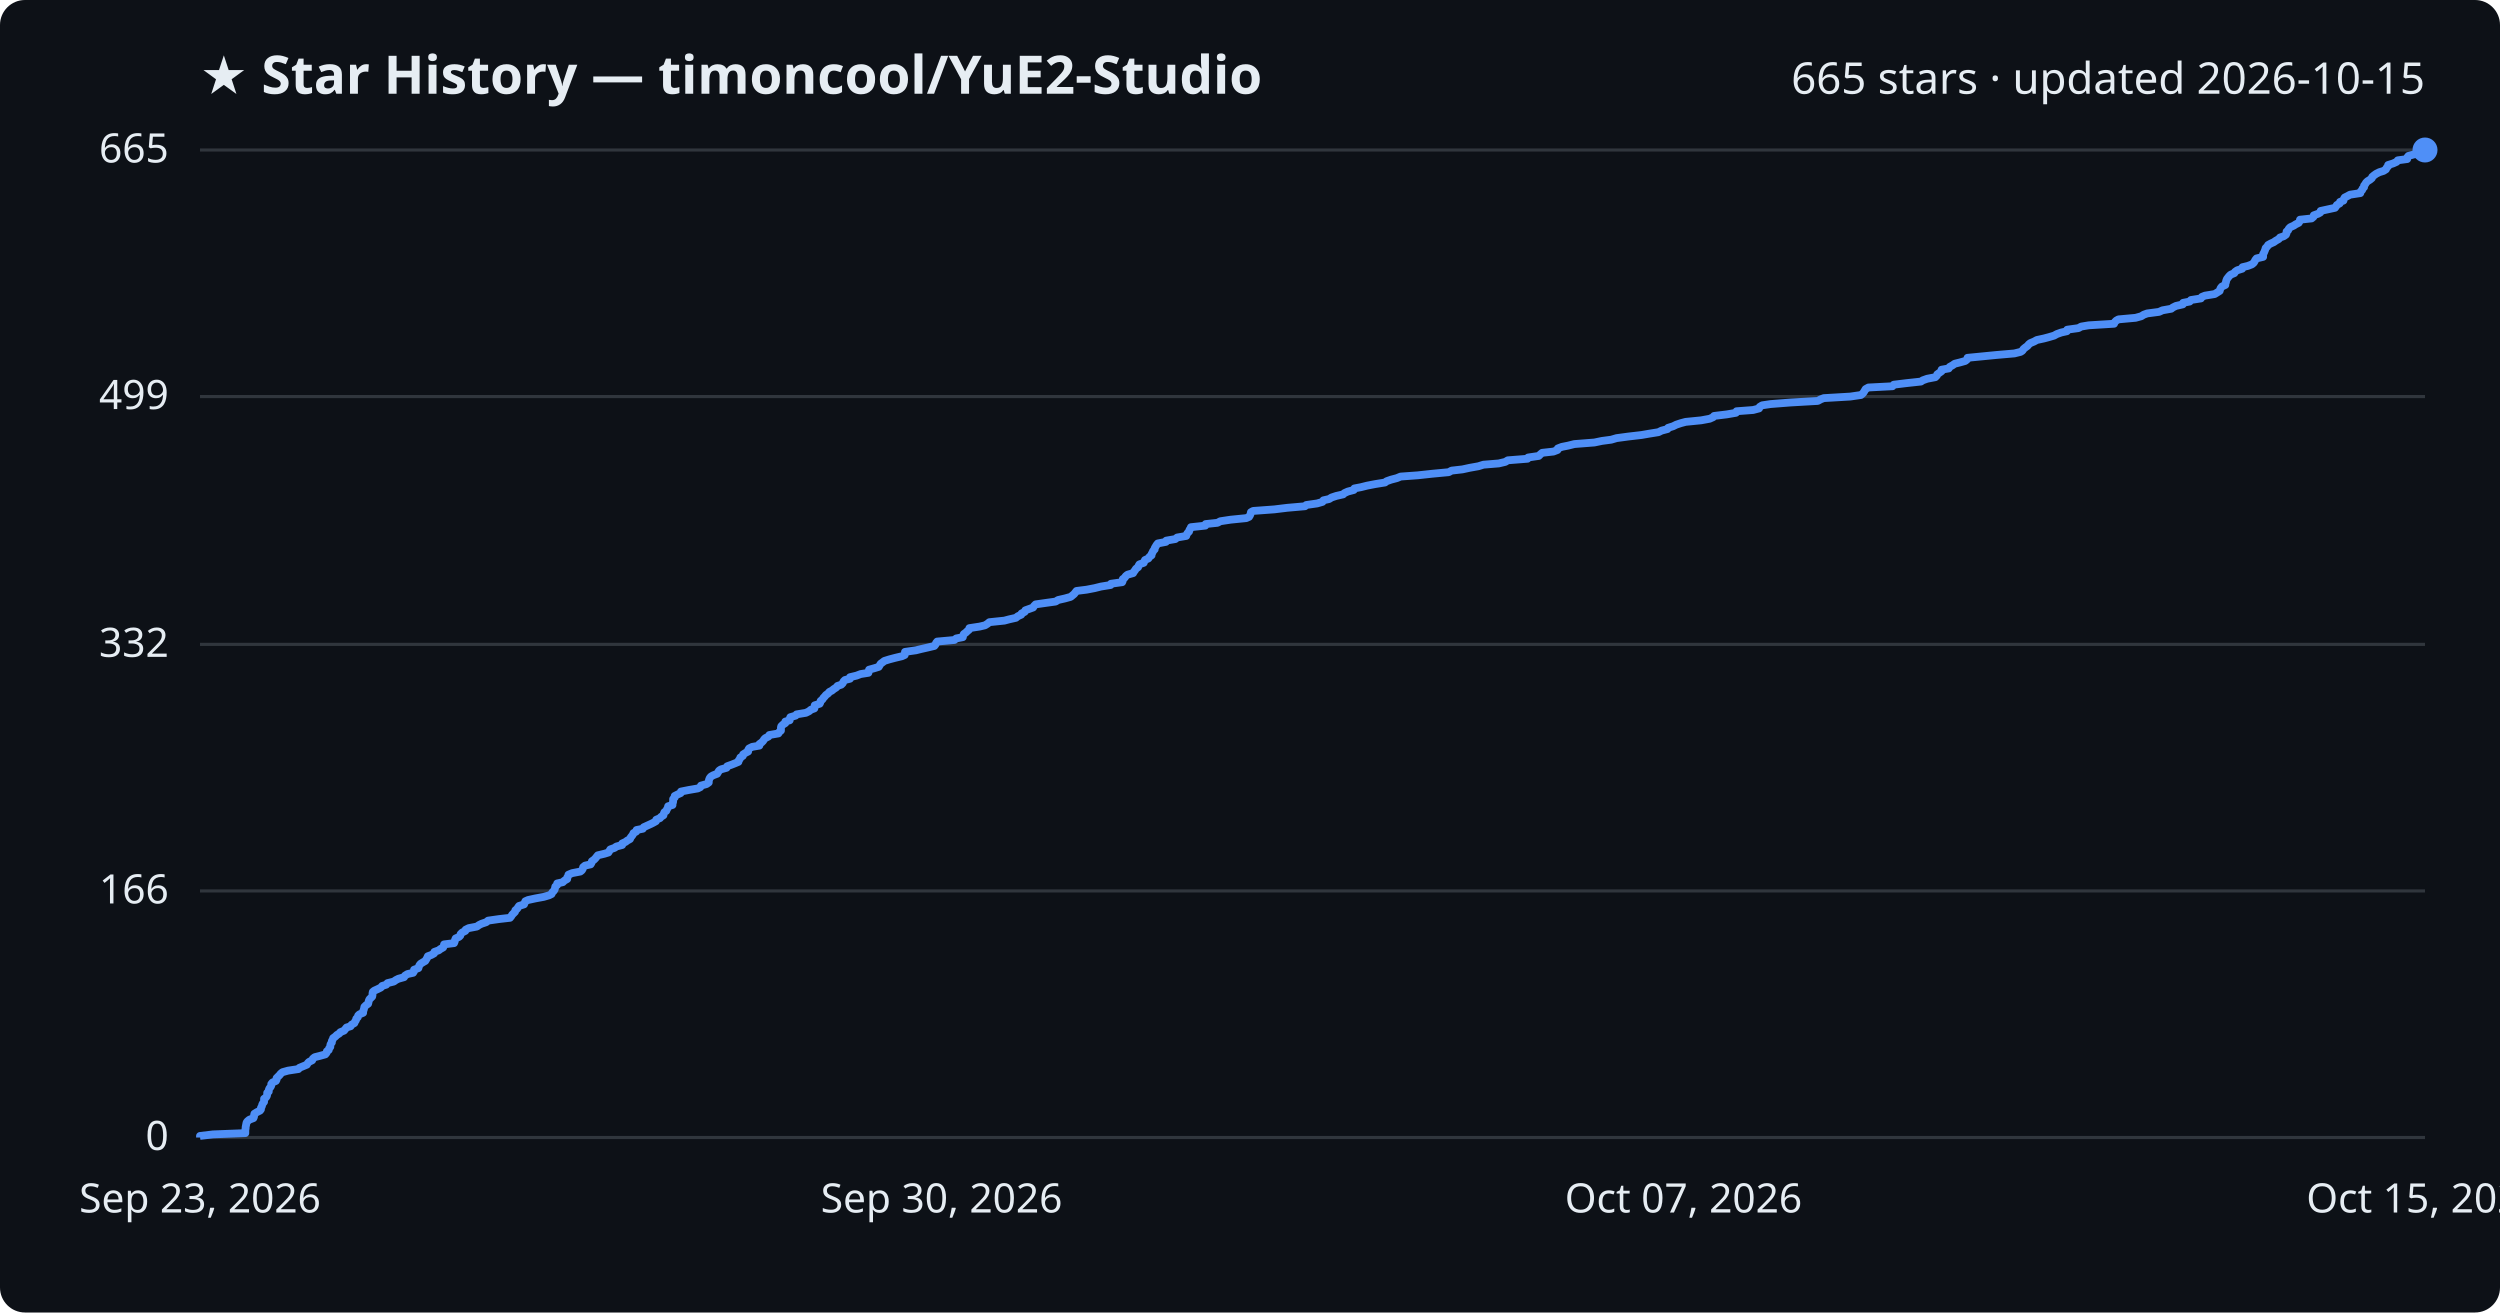
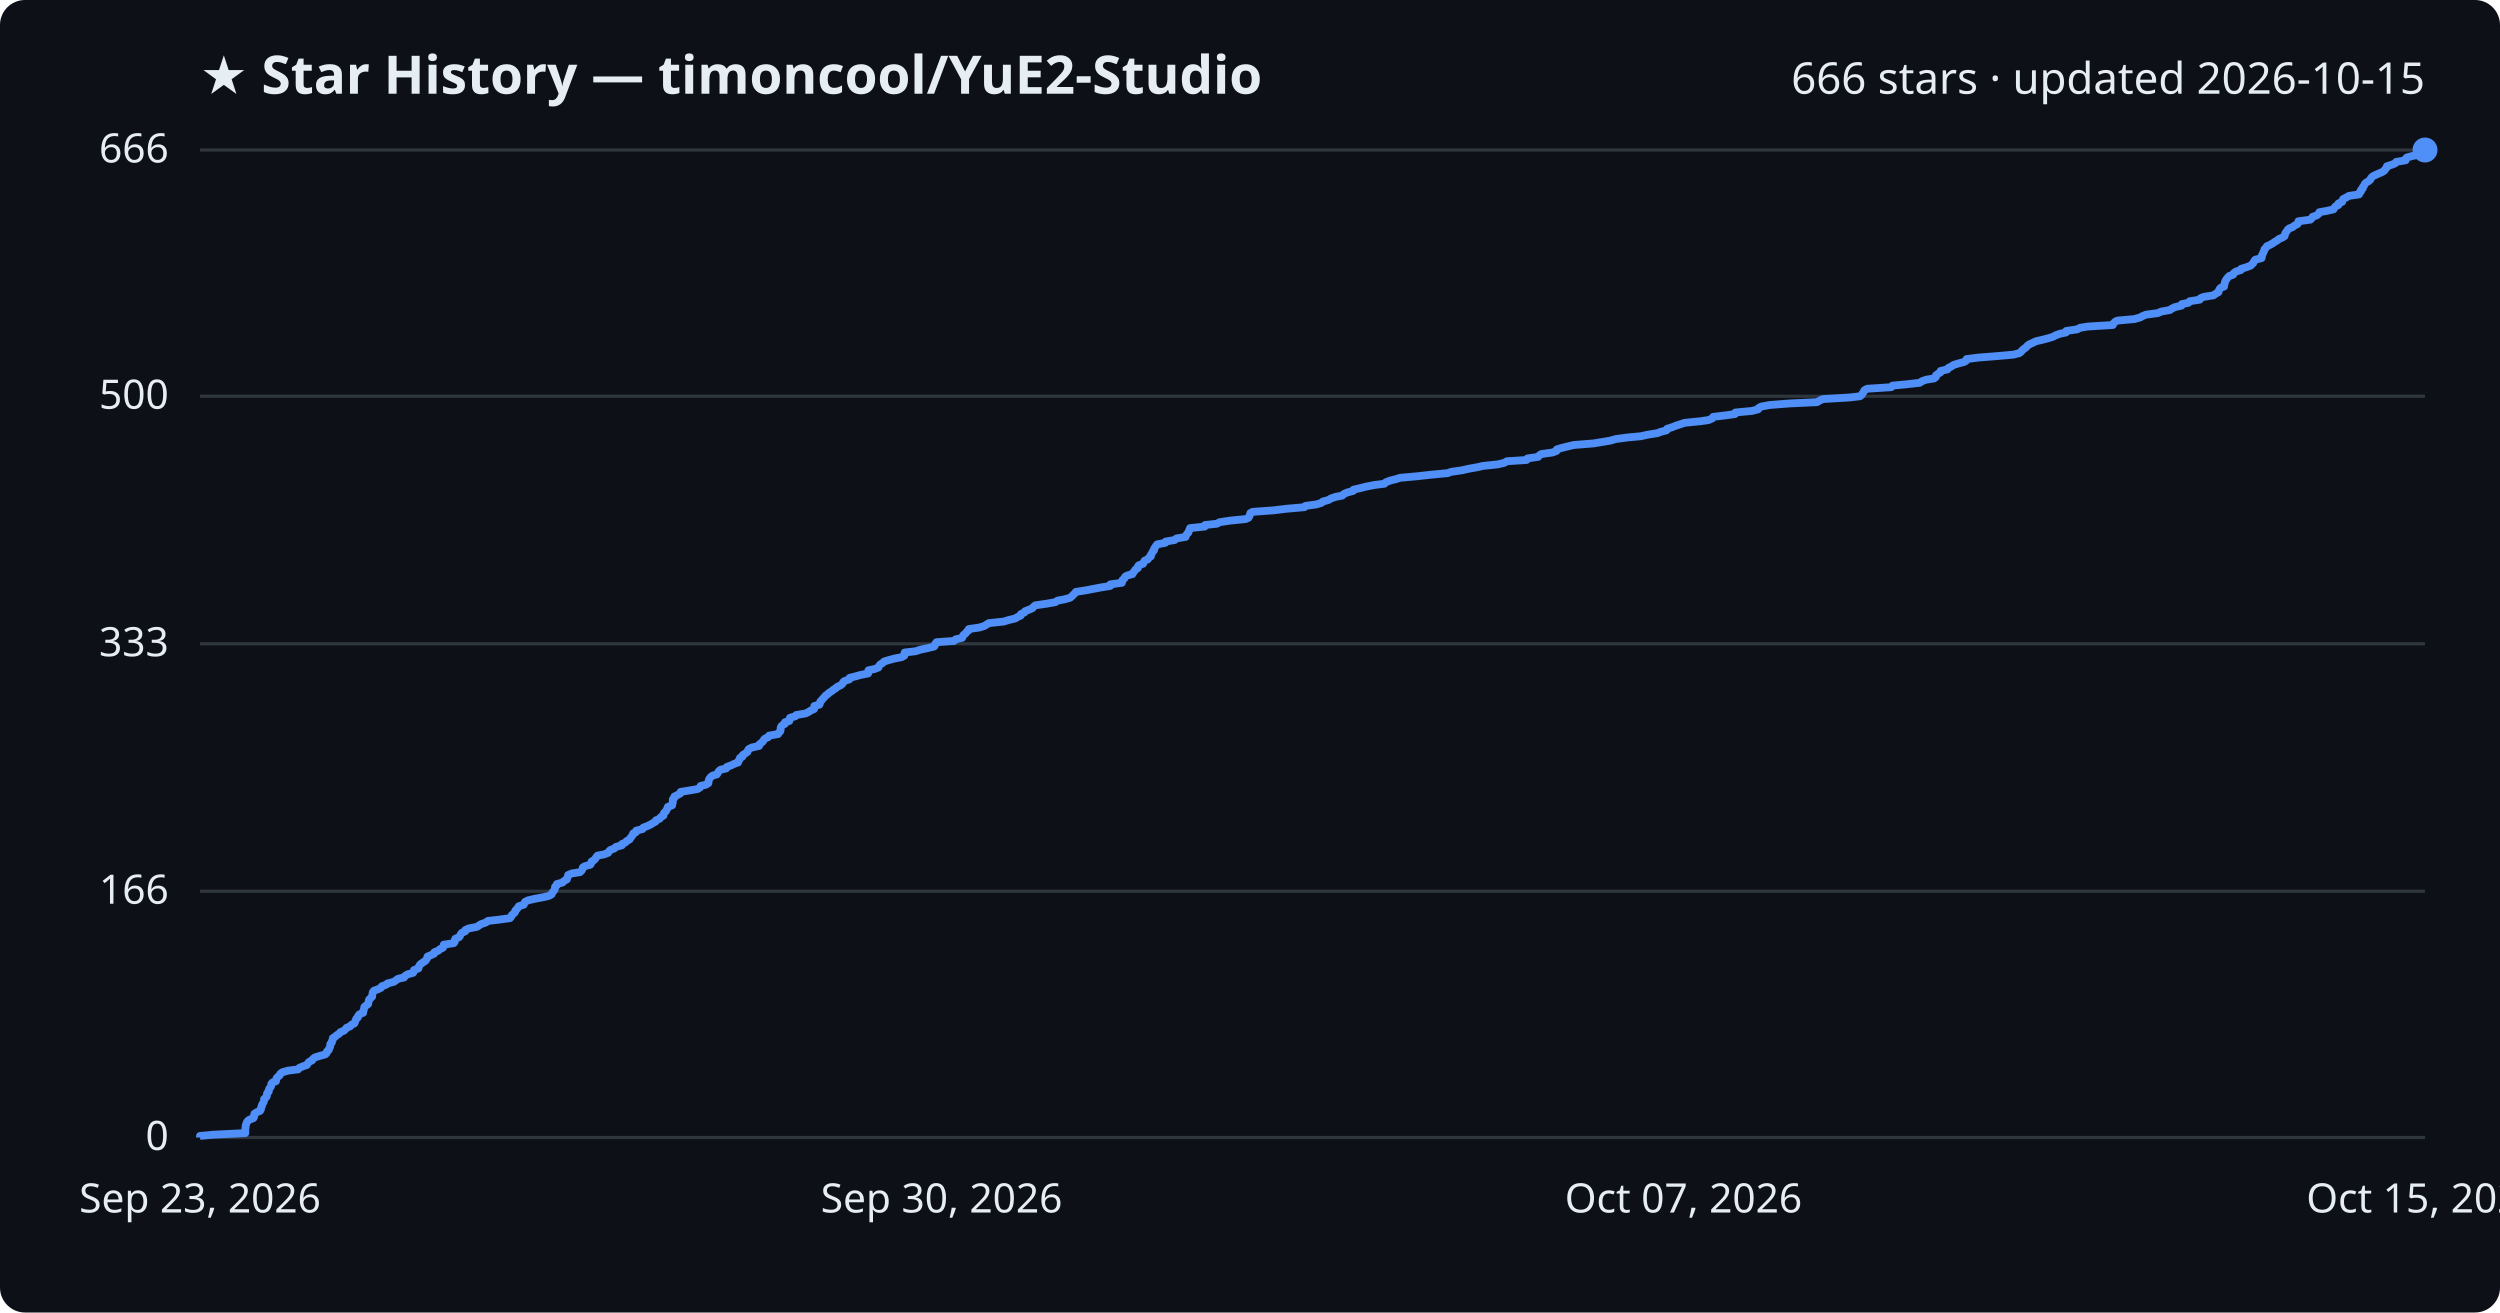
<svg xmlns="http://www.w3.org/2000/svg" viewBox="0 0 800 420" font-family="Segoe UI, sans-serif">
  <rect width="800" height="420" fill="#0d1117" rx="8" />
  <text x="64" y="30" fill="#e6edf3" font-size="17" font-weight="700">★ Star History — timoncool/YuE2-Studio</text>
-   <text x="776" y="30" fill="#e6edf3" font-size="14" text-anchor="end">665 stars · updated 2026-10-15</text>
+   <text x="776" y="30" fill="#e6edf3" font-size="14" text-anchor="end">666 stars · updated 2026-10-15</text>
  <line x1="64" y1="364.0" x2="776" y2="364.0" stroke="#30363d" stroke-width="1" />
  <text x="54" y="368.0" fill="#e6edf3" font-size="13" text-anchor="end">0</text>
-   <line x1="64" y1="285.1" x2="776" y2="285.1" stroke="#30363d" stroke-width="1" />
-   <text x="54" y="289.1" fill="#e6edf3" font-size="13" text-anchor="end">166</text>
-   <line x1="64" y1="206.2" x2="776" y2="206.2" stroke="#30363d" stroke-width="1" />
-   <text x="54" y="210.2" fill="#e6edf3" font-size="13" text-anchor="end">332</text>
-   <line x1="64" y1="126.9" x2="776" y2="126.9" stroke="#30363d" stroke-width="1" />
-   <text x="54" y="130.9" fill="#e6edf3" font-size="13" text-anchor="end">499</text>
+   <line x1="64" y1="285.2" x2="776" y2="285.2" stroke="#30363d" stroke-width="1" />
+   <text x="54" y="289.2" fill="#e6edf3" font-size="13" text-anchor="end">166</text>
+   <line x1="64" y1="206.0" x2="776" y2="206.0" stroke="#30363d" stroke-width="1" />
+   <text x="54" y="210.0" fill="#e6edf3" font-size="13" text-anchor="end">333</text>
+   <line x1="64" y1="126.8" x2="776" y2="126.8" stroke="#30363d" stroke-width="1" />
+   <text x="54" y="130.8" fill="#e6edf3" font-size="13" text-anchor="end">500</text>
  <line x1="64" y1="48.0" x2="776" y2="48.0" stroke="#30363d" stroke-width="1" />
-   <text x="54" y="52.0" fill="#e6edf3" font-size="13" text-anchor="end">665</text>
-   <path d="M64.0,364.0 L64.0,363.5 L68.2,363.0 L78.5,362.6 L78.5,362.1 L78.5,361.6 L78.6,361.1 L78.6,360.7 L78.7,360.2 L78.8,359.7 L78.9,359.2 L79.2,358.8 L79.8,358.3 L81.1,357.8 L81.3,357.3 L81.3,356.9 L81.4,356.4 L82.2,355.9 L83.2,355.4 L83.5,355.0 L83.5,354.5 L83.8,354.0 L83.9,353.5 L84.1,353.1 L84.5,352.6 L84.5,352.1 L84.5,351.6 L85.1,351.2 L85.4,350.7 L85.5,350.2 L85.5,349.7 L86.0,349.3 L86.0,348.8 L86.2,348.3 L86.6,347.8 L86.8,347.4 L86.8,346.9 L87.2,346.4 L88.3,345.9 L88.5,345.5 L88.5,345.0 L89.0,344.5 L89.5,344.0 L89.8,343.6 L90.4,343.1 L92.2,342.6 L95.5,342.1 L95.8,341.7 L97.0,341.2 L98.2,340.7 L98.5,340.2 L98.9,339.8 L99.9,339.3 L100.1,338.8 L100.7,338.3 L102.3,337.9 L104.1,337.4 L104.5,336.9 L104.6,336.4 L105.2,336.0 L105.3,335.5 L105.7,335.0 L105.7,334.5 L105.8,334.1 L106.2,333.6 L106.2,333.1 L106.5,332.6 L106.6,332.2 L107.3,331.7 L107.8,331.2 L108.6,330.7 L108.9,330.3 L110.1,329.8 L110.5,329.3 L110.9,328.8 L112.2,328.4 L112.5,327.9 L113.4,327.4 L113.6,326.9 L113.9,326.5 L114.0,326.0 L114.5,325.5 L114.6,325.0 L115.0,324.6 L116.2,324.1 L116.2,323.6 L116.4,323.1 L116.5,322.7 L116.6,322.2 L117.1,321.7 L117.8,321.2 L117.9,320.8 L118.0,320.3 L118.2,319.8 L118.7,319.3 L119.1,318.9 L119.2,318.4 L119.2,317.9 L119.3,317.4 L119.8,317.0 L120.9,316.5 L121.9,316.0 L122.3,315.5 L123.6,315.1 L124.0,314.6 L126.0,314.1 L126.7,313.6 L127.5,313.2 L129.3,312.7 L129.6,312.2 L130.4,311.7 L132.2,311.3 L132.5,310.8 L132.5,310.3 L133.9,309.8 L134.0,309.4 L134.2,308.9 L134.6,308.4 L135.4,307.9 L136.1,307.5 L136.4,307.0 L136.7,306.5 L136.9,306.0 L138.0,305.6 L138.9,305.1 L139.0,304.6 L140.4,304.1 L140.9,303.7 L141.8,303.2 L142.0,302.7 L142.1,302.2 L145.3,301.8 L145.5,301.3 L145.6,300.8 L145.8,300.3 L146.9,299.8 L147.3,299.4 L147.4,298.9 L147.9,298.4 L148.9,297.9 L149.0,297.5 L150.0,297.0 L152.6,296.5 L153.3,296.0 L154.1,295.6 L155.6,295.1 L156.2,294.6 L159.7,294.1 L163.2,293.7 L163.6,293.2 L163.9,292.7 L164.4,292.2 L164.8,291.8 L164.9,291.3 L165.5,290.8 L165.8,290.3 L166.1,289.9 L167.7,289.4 L167.9,288.9 L168.1,288.4 L169.0,288.0 L171.3,287.5 L174.0,287.0 L175.7,286.5 L176.5,286.1 L176.7,285.6 L177.2,285.1 L177.5,284.6 L177.6,284.2 L177.7,283.7 L178.3,283.2 L178.3,282.7 L180.1,282.3 L180.6,281.8 L181.5,281.3 L181.5,280.8 L181.8,280.4 L181.9,279.9 L183.1,279.4 L185.7,278.9 L186.2,278.5 L186.5,278.0 L186.6,277.5 L187.2,277.0 L189.0,276.6 L189.3,276.1 L189.4,275.6 L190.1,275.1 L190.5,274.7 L190.9,274.2 L191.3,273.7 L193.4,273.2 L194.7,272.8 L195.0,272.3 L195.3,271.8 L196.7,271.3 L197.2,270.9 L199.1,270.4 L199.1,269.9 L200.2,269.4 L200.7,269.0 L201.6,268.5 L201.8,268.0 L202.2,267.5 L202.5,267.1 L202.7,266.6 L203.6,266.1 L203.7,265.6 L205.7,265.2 L206.0,264.7 L207.1,264.2 L208.2,263.7 L209.0,263.3 L209.9,262.8 L210.0,262.3 L211.2,261.8 L211.5,261.4 L212.3,260.9 L212.4,260.4 L212.6,259.9 L213.2,259.5 L213.4,259.0 L213.7,258.5 L213.8,258.0 L215.2,257.6 L215.2,257.1 L215.4,256.6 L215.4,256.1 L215.4,255.7 L215.9,255.2 L215.9,254.7 L216.9,254.2 L217.8,253.8 L217.9,253.3 L220.4,252.8 L223.3,252.3 L224.1,251.9 L224.3,251.4 L226.1,250.9 L226.8,250.4 L226.8,250.0 L226.9,249.5 L227.1,249.0 L227.5,248.5 L228.2,248.1 L229.5,247.6 L229.8,247.1 L230.1,246.6 L230.7,246.2 L232.5,245.7 L232.7,245.2 L234.1,244.7 L235.1,244.3 L236.3,243.8 L236.4,243.3 L236.8,242.8 L236.9,242.4 L237.7,241.9 L237.8,241.4 L238.6,240.9 L239.4,240.5 L239.4,240.0 L239.7,239.5 L240.7,239.0 L243.0,238.6 L243.0,238.1 L243.7,237.6 L244.2,237.1 L244.5,236.6 L244.9,236.2 L245.9,235.7 L246.2,235.2 L249.1,234.7 L249.3,234.3 L249.9,233.8 L249.9,233.3 L249.9,232.8 L250.0,232.4 L250.5,231.9 L251.3,231.4 L251.3,230.9 L252.7,230.5 L252.7,230.0 L252.9,229.5 L254.6,229.0 L254.9,228.6 L257.9,228.1 L258.9,227.6 L259.5,227.1 L260.6,226.7 L260.7,226.2 L260.7,225.7 L262.3,225.2 L262.5,224.8 L262.6,224.3 L263.2,223.8 L263.5,223.3 L263.9,222.9 L264.3,222.4 L265.0,221.9 L265.4,221.4 L266.2,221.0 L266.8,220.5 L267.6,220.0 L268.0,219.5 L269.2,219.1 L269.7,218.6 L269.9,218.1 L270.4,217.6 L272.0,217.2 L272.0,216.7 L274.1,216.2 L275.4,215.7 L277.9,215.3 L278.0,214.8 L278.1,214.3 L279.9,213.8 L281.2,213.4 L281.5,212.9 L281.8,212.4 L282.5,211.9 L283.0,211.5 L284.6,211.0 L286.5,210.5 L288.6,210.0 L289.5,209.6 L289.6,209.1 L289.6,208.6 L293.1,208.1 L294.7,207.7 L296.9,207.2 L299.0,206.7 L299.4,206.2 L299.5,205.8 L299.9,205.3 L305.4,204.8 L306.0,204.3 L308.1,203.9 L308.2,203.4 L308.4,202.9 L309.1,202.4 L309.5,202.0 L310.1,201.5 L310.2,201.0 L313.5,200.5 L315.2,200.1 L316.0,199.6 L316.6,199.1 L321.4,198.6 L322.9,198.2 L325.1,197.7 L325.7,197.2 L326.8,196.7 L326.9,196.3 L327.9,195.8 L328.1,195.3 L329.5,194.8 L330.6,194.4 L330.9,193.9 L331.4,193.4 L334.9,192.9 L337.8,192.5 L338.6,192.0 L340.8,191.5 L342.6,191.0 L343.1,190.6 L343.7,190.1 L344.1,189.6 L344.5,189.1 L347.7,188.7 L350.3,188.2 L352.3,187.7 L355.4,187.2 L355.5,186.8 L359.1,186.3 L359.3,185.8 L359.3,185.3 L359.9,184.9 L360.2,184.4 L360.8,183.9 L362.6,183.4 L362.8,183.0 L363.2,182.5 L363.5,182.0 L364.2,181.5 L364.3,181.1 L364.6,180.6 L366.0,180.1 L366.2,179.6 L366.4,179.2 L367.5,178.7 L367.8,178.2 L368.5,177.7 L368.5,177.3 L368.8,176.8 L369.0,176.3 L369.5,175.8 L369.5,175.4 L369.8,174.9 L370.1,174.4 L370.5,173.9 L373.1,173.4 L373.2,173.0 L376.1,172.5 L376.7,172.0 L379.6,171.5 L379.7,171.1 L380.0,170.6 L380.5,170.1 L380.6,169.6 L380.9,169.2 L381.1,168.7 L385.7,168.2 L385.8,167.7 L389.6,167.3 L390.5,166.8 L393.8,166.3 L398.8,165.8 L399.7,165.4 L400.0,164.9 L400.2,164.4 L400.3,163.9 L401.0,163.5 L407.8,163.0 L411.9,162.5 L417.6,162.0 L418.0,161.6 L421.5,161.1 L423.2,160.6 L423.5,160.1 L425.3,159.7 L426.1,159.2 L427.6,158.7 L429.8,158.2 L430.2,157.8 L431.3,157.3 L433.2,156.8 L433.4,156.3 L435.5,155.9 L437.5,155.4 L440.1,154.9 L443.2,154.4 L443.7,154.0 L445.1,153.5 L447.0,153.0 L448.2,152.5 L453.7,152.1 L458.3,151.6 L463.6,151.1 L464.5,150.6 L468.0,150.2 L470.3,149.7 L473.1,149.2 L474.7,148.7 L479.6,148.3 L481.7,147.8 L482.5,147.3 L488.8,146.8 L489.0,146.4 L492.4,145.9 L492.9,145.4 L493.5,144.9 L497.1,144.5 L498.4,144.0 L498.5,143.5 L499.8,143.0 L501.8,142.6 L503.8,142.1 L510.2,141.6 L512.6,141.1 L515.6,140.7 L517.3,140.2 L521.0,139.7 L525.3,139.2 L527.6,138.8 L530.7,138.3 L531.7,137.8 L533.6,137.3 L533.8,136.9 L535.4,136.4 L536.4,135.9 L537.9,135.4 L539.4,135.0 L544.4,134.5 L547.1,134.0 L548.2,133.5 L548.5,133.1 L552.6,132.6 L555.5,132.1 L555.7,131.6 L561.0,131.2 L562.9,130.7 L563.1,130.2 L563.9,129.7 L566.6,129.3 L573.0,128.8 L581.7,128.3 L582.6,127.8 L583.6,127.4 L592.1,126.9 L595.5,126.4 L596.1,125.9 L596.4,125.5 L596.7,125.0 L597.0,124.5 L597.9,124.0 L605.6,123.6 L606.0,123.1 L610.1,122.6 L614.7,122.1 L615.3,121.7 L616.7,121.2 L619.3,120.7 L619.8,120.2 L619.9,119.8 L620.6,119.3 L621.3,118.8 L621.3,118.3 L623.6,117.9 L623.9,117.4 L624.8,116.9 L625.5,116.4 L627.1,116.0 L628.9,115.5 L629.5,115.0 L629.6,114.5 L633.7,114.1 L638.8,113.6 L644.6,113.1 L646.6,112.6 L647.2,112.2 L647.5,111.7 L648.1,111.2 L648.8,110.7 L649.2,110.2 L649.7,109.8 L650.9,109.3 L651.8,108.8 L654.1,108.3 L655.6,107.9 L657.3,107.4 L658.2,106.9 L659.6,106.4 L661.4,106.0 L661.5,105.5 L665.1,105.0 L666.0,104.5 L668.4,104.1 L676.5,103.6 L676.7,103.1 L677.2,102.6 L677.9,102.2 L683.4,101.7 L685.2,101.2 L686.0,100.7 L687.1,100.3 L690.9,99.8 L692.0,99.3 L694.8,98.8 L695.3,98.4 L696.3,97.9 L698.5,97.4 L698.6,96.9 L700.7,96.5 L701.1,96.0 L704.3,95.5 L704.6,95.0 L705.6,94.6 L708.7,94.1 L709.5,93.6 L710.3,93.1 L710.4,92.7 L710.6,92.2 L711.0,91.7 L712.1,91.2 L712.1,90.8 L712.3,90.3 L712.4,89.8 L712.6,89.3 L712.9,88.9 L713.3,88.4 L713.8,87.9 L715.0,87.4 L715.2,87.0 L715.9,86.5 L717.5,86.0 L717.6,85.5 L719.3,85.1 L720.6,84.6 L721.2,84.1 L721.5,83.6 L721.7,83.2 L722.1,82.7 L724.2,82.2 L724.2,81.7 L724.2,81.3 L724.5,80.8 L724.7,80.3 L724.9,79.8 L725.0,79.4 L725.5,78.9 L725.8,78.4 L726.7,77.9 L727.6,77.5 L728.3,77.0 L729.2,76.5 L729.6,76.0 L730.8,75.6 L731.5,75.1 L731.7,74.6 L731.7,74.1 L732.2,73.7 L732.4,73.2 L732.9,72.7 L734.0,72.2 L734.6,71.8 L735.6,71.3 L735.9,70.8 L736.0,70.3 L739.7,69.9 L740.3,69.4 L740.4,68.9 L741.8,68.4 L742.5,68.0 L742.6,67.5 L744.9,67.0 L747.2,66.5 L747.5,66.1 L747.8,65.6 L748.7,65.1 L748.8,64.6 L749.9,64.2 L750.0,63.7 L750.3,63.2 L751.3,62.7 L752.0,62.3 L755.3,61.8 L755.4,61.3 L755.9,60.8 L756.0,60.4 L756.5,59.9 L756.5,59.4 L756.9,58.9 L757.1,58.5 L757.6,58.0 L758.4,57.5 L759.0,57.0 L759.1,56.6 L759.7,56.1 L760.4,55.6 L761.4,55.1 L762.7,54.7 L763.5,54.2 L763.7,53.7 L764.2,53.2 L764.2,52.8 L765.8,52.3 L766.9,51.8 L767.3,51.3 L770.3,50.9 L770.3,50.4 L770.7,49.9 L772.5,49.4 L775.5,49.0 L775.7,48.5 L776.0,48.0 L776.0,48.0" fill="none" stroke="#4f8ff7" stroke-width="2.5" stroke-linejoin="round" />
+   <text x="54" y="52.0" fill="#e6edf3" font-size="13" text-anchor="end">666</text>
+   <path d="M64.0,364.0 L64.0,363.5 L68.2,363.1 L78.5,362.6 L78.5,362.1 L78.5,361.6 L78.5,361.2 L78.6,360.7 L78.6,360.2 L78.8,359.7 L78.9,359.3 L79.2,358.8 L79.8,358.3 L81.1,357.8 L81.3,357.4 L81.3,356.9 L81.4,356.4 L82.2,355.9 L83.2,355.5 L83.5,355.0 L83.5,354.5 L83.8,354.0 L83.8,353.6 L84.1,353.1 L84.4,352.6 L84.5,352.1 L84.5,351.7 L85.1,351.2 L85.4,350.7 L85.4,350.2 L85.5,349.8 L86.0,349.3 L86.0,348.8 L86.2,348.3 L86.6,347.9 L86.8,347.4 L86.8,346.9 L87.2,346.4 L88.3,346.0 L88.4,345.5 L88.5,345.0 L89.0,344.5 L89.5,344.1 L89.7,343.6 L90.4,343.1 L92.2,342.6 L95.4,342.2 L95.8,341.7 L97.0,341.2 L98.2,340.8 L98.5,340.3 L98.9,339.8 L99.9,339.3 L100.1,338.9 L100.7,338.4 L102.3,337.9 L104.1,337.4 L104.5,337.0 L104.6,336.5 L105.2,336.0 L105.3,335.5 L105.6,335.1 L105.7,334.6 L105.7,334.1 L106.2,333.6 L106.2,333.2 L106.5,332.7 L106.5,332.2 L107.3,331.7 L107.7,331.3 L108.5,330.8 L108.9,330.3 L110.1,329.8 L110.5,329.4 L110.9,328.9 L112.1,328.4 L112.5,327.9 L113.4,327.5 L113.6,327.0 L113.8,326.5 L114.0,326.0 L114.5,325.6 L114.6,325.1 L115.0,324.6 L116.2,324.1 L116.2,323.7 L116.4,323.2 L116.5,322.7 L116.6,322.2 L117.1,321.8 L117.8,321.3 L117.9,320.8 L118.0,320.3 L118.1,319.9 L118.6,319.4 L119.1,318.9 L119.1,318.5 L119.2,318.0 L119.3,317.5 L119.7,317.0 L120.9,316.6 L121.9,316.1 L122.2,315.6 L123.6,315.1 L124.0,314.7 L126.0,314.2 L126.7,313.7 L127.4,313.2 L129.3,312.8 L129.6,312.3 L130.4,311.8 L132.2,311.3 L132.4,310.9 L132.5,310.4 L133.9,309.9 L134.0,309.4 L134.2,309.0 L134.6,308.5 L135.3,308.0 L136.1,307.5 L136.4,307.1 L136.7,306.6 L136.8,306.1 L138.0,305.6 L138.9,305.2 L139.0,304.7 L140.3,304.2 L140.8,303.7 L141.7,303.3 L142.0,302.8 L142.0,302.3 L145.2,301.8 L145.5,301.4 L145.5,300.9 L145.7,300.4 L146.9,299.9 L147.2,299.5 L147.4,299.0 L147.8,298.5 L148.9,298.0 L148.9,297.6 L150.0,297.1 L152.6,296.6 L153.2,296.2 L154.0,295.7 L155.5,295.2 L156.1,294.7 L159.6,294.3 L163.2,293.8 L163.6,293.3 L163.8,292.8 L164.3,292.4 L164.8,291.9 L164.9,291.4 L165.4,290.9 L165.7,290.5 L166.0,290.0 L167.6,289.5 L167.8,289.0 L168.0,288.6 L169.0,288.1 L171.2,287.6 L173.9,287.1 L175.6,286.7 L176.5,286.2 L176.7,285.7 L177.1,285.2 L177.4,284.8 L177.6,284.3 L177.6,283.8 L178.2,283.3 L178.2,282.9 L180.0,282.4 L180.5,281.9 L181.4,281.4 L181.5,281.0 L181.7,280.5 L181.8,280.0 L183.0,279.5 L185.6,279.1 L186.1,278.6 L186.4,278.1 L186.5,277.6 L187.1,277.2 L188.9,276.7 L189.2,276.2 L189.3,275.7 L190.0,275.3 L190.5,274.8 L190.8,274.3 L191.2,273.8 L193.3,273.4 L194.6,272.9 L194.9,272.4 L195.3,272.0 L196.6,271.5 L197.1,271.0 L199.0,270.5 L199.0,270.1 L200.1,269.6 L200.6,269.1 L201.5,268.6 L201.7,268.2 L202.1,267.7 L202.5,267.2 L202.6,266.7 L203.5,266.3 L203.6,265.8 L205.6,265.3 L205.9,264.8 L207.0,264.4 L208.1,263.9 L208.9,263.4 L209.8,262.9 L209.9,262.5 L211.1,262.0 L211.4,261.5 L212.3,261.0 L212.3,260.6 L212.5,260.1 L213.1,259.6 L213.3,259.1 L213.6,258.7 L213.7,258.2 L215.1,257.7 L215.1,257.2 L215.3,256.8 L215.3,256.3 L215.3,255.8 L215.8,255.3 L215.8,254.9 L216.8,254.4 L217.7,253.9 L217.8,253.4 L220.3,253.0 L223.2,252.5 L224.0,252.0 L224.2,251.5 L225.9,251.1 L226.7,250.6 L226.7,250.1 L226.8,249.7 L227.0,249.2 L227.4,248.7 L228.0,248.2 L229.4,247.8 L229.7,247.3 L230.0,246.8 L230.6,246.3 L232.4,245.9 L232.6,245.4 L234.0,244.9 L235.0,244.4 L236.2,244.0 L236.3,243.5 L236.7,243.0 L236.8,242.5 L237.6,242.1 L237.7,241.6 L238.5,241.1 L239.2,240.6 L239.3,240.2 L239.6,239.7 L240.6,239.2 L242.9,238.7 L242.9,238.3 L243.5,237.8 L244.1,237.3 L244.4,236.8 L244.7,236.4 L245.8,235.9 L246.1,235.4 L249.0,234.9 L249.2,234.5 L249.7,234.0 L249.8,233.5 L249.8,233.0 L249.9,232.6 L250.3,232.1 L251.2,231.6 L251.2,231.1 L252.6,230.7 L252.6,230.2 L252.8,229.7 L254.5,229.2 L254.8,228.8 L257.8,228.3 L258.8,227.8 L259.4,227.4 L260.5,226.9 L260.5,226.4 L260.6,225.9 L262.2,225.5 L262.4,225.0 L262.5,224.5 L263.0,224.0 L263.3,223.6 L263.8,223.1 L264.2,222.6 L264.9,222.1 L265.3,221.7 L266.1,221.2 L266.7,220.7 L267.5,220.2 L267.9,219.8 L269.0,219.3 L269.6,218.8 L269.8,218.3 L270.3,217.9 L271.8,217.4 L271.9,216.9 L273.9,216.4 L275.3,216.0 L277.8,215.5 L277.9,215.0 L277.9,214.5 L279.8,214.1 L281.1,213.6 L281.3,213.1 L281.7,212.6 L282.4,212.2 L282.9,211.7 L284.5,211.2 L286.4,210.7 L288.5,210.3 L289.4,209.8 L289.4,209.3 L289.5,208.8 L293.0,208.4 L294.5,207.9 L296.8,207.4 L298.9,206.9 L299.2,206.5 L299.3,206.0 L299.7,205.5 L305.3,205.1 L305.8,204.6 L307.9,204.1 L308.1,203.6 L308.3,203.2 L309.0,202.7 L309.3,202.2 L310.0,201.7 L310.0,201.3 L313.4,200.8 L315.0,200.3 L315.8,199.8 L316.4,199.4 L321.2,198.9 L322.8,198.4 L324.9,197.9 L325.5,197.5 L326.6,197.0 L326.7,196.5 L327.8,196.0 L328.0,195.6 L329.3,195.1 L330.4,194.6 L330.8,194.1 L331.3,193.7 L334.8,193.2 L337.7,192.7 L338.4,192.2 L340.6,191.8 L342.4,191.3 L343.0,190.8 L343.5,190.3 L343.9,189.9 L344.3,189.4 L347.5,188.9 L350.1,188.4 L352.2,188.0 L355.3,187.5 L355.3,187.0 L359.0,186.5 L359.1,186.1 L359.2,185.6 L359.8,185.1 L360.0,184.6 L360.6,184.2 L362.4,183.7 L362.6,183.2 L363.0,182.8 L363.3,182.3 L364.1,181.8 L364.1,181.3 L364.4,180.9 L365.8,180.4 L366.0,179.9 L366.3,179.4 L367.3,179.0 L367.6,178.5 L368.3,178.0 L368.3,177.5 L368.6,177.1 L368.8,176.6 L369.3,176.1 L369.3,175.6 L369.6,175.2 L369.9,174.7 L370.3,174.2 L372.9,173.7 L373.0,173.3 L375.9,172.8 L376.5,172.3 L379.4,171.8 L379.5,171.4 L379.8,170.9 L380.3,170.4 L380.4,169.9 L380.7,169.5 L380.8,169.0 L385.5,168.5 L385.6,168.0 L389.4,167.6 L390.3,167.1 L393.6,166.6 L398.6,166.1 L399.5,165.7 L399.8,165.2 L400.0,164.7 L400.1,164.2 L400.8,163.8 L407.6,163.3 L411.7,162.8 L417.4,162.3 L417.7,161.9 L421.3,161.4 L422.9,160.9 L423.3,160.5 L425.1,160.0 L425.9,159.5 L427.4,159.0 L429.5,158.6 L430.0,158.1 L431.1,157.6 L433.0,157.1 L433.1,156.7 L435.3,156.2 L437.2,155.7 L439.8,155.2 L443.0,154.8 L443.5,154.3 L444.8,153.8 L446.8,153.3 L448.0,152.9 L453.5,152.4 L458.0,151.9 L463.3,151.4 L464.3,151.0 L467.8,150.5 L470.0,150.0 L472.8,149.5 L474.5,149.1 L479.3,148.6 L481.4,148.1 L482.2,147.6 L488.5,147.2 L488.8,146.7 L492.2,146.2 L492.6,145.7 L493.2,145.3 L496.8,144.8 L498.1,144.3 L498.2,143.8 L499.5,143.4 L501.5,142.9 L503.6,142.4 L509.9,141.9 L512.3,141.5 L515.3,141.0 L517.0,140.5 L520.7,140.0 L525.0,139.6 L527.3,139.1 L530.4,138.6 L531.4,138.2 L533.3,137.7 L533.5,137.2 L535.1,136.7 L536.1,136.3 L537.6,135.8 L539.1,135.3 L544.1,134.8 L546.8,134.4 L547.9,133.9 L548.2,133.4 L552.3,132.9 L555.2,132.5 L555.3,132.0 L560.6,131.5 L562.6,131.0 L562.7,130.6 L563.6,130.1 L566.3,129.6 L572.7,129.1 L581.4,128.7 L582.3,128.2 L583.3,127.7 L591.8,127.2 L595.2,126.8 L595.8,126.3 L596.1,125.8 L596.4,125.3 L596.6,124.9 L597.5,124.4 L605.2,123.9 L605.6,123.4 L609.8,123.0 L614.3,122.5 L615.0,122.0 L616.4,121.5 L618.9,121.1 L619.5,120.6 L619.5,120.1 L620.2,119.6 L620.9,119.2 L621.0,118.7 L623.2,118.2 L623.5,117.7 L624.4,117.3 L625.1,116.8 L626.7,116.3 L628.6,115.8 L629.2,115.4 L629.3,114.9 L633.3,114.4 L638.5,114.0 L644.2,113.5 L646.2,113.0 L646.8,112.5 L647.1,112.1 L647.7,111.6 L648.4,111.1 L648.8,110.6 L649.4,110.2 L650.5,109.7 L651.5,109.2 L653.7,108.7 L655.2,108.3 L656.9,107.8 L657.8,107.3 L659.2,106.8 L661.1,106.4 L661.2,105.9 L664.7,105.4 L665.6,104.9 L668.0,104.5 L676.1,104.0 L676.3,103.5 L676.8,103.0 L677.5,102.6 L683.0,102.1 L684.8,101.6 L685.7,101.1 L686.7,100.7 L690.5,100.2 L691.6,99.7 L694.4,99.2 L694.9,98.8 L695.9,98.3 L698.1,97.8 L698.2,97.3 L700.3,96.9 L700.7,96.4 L703.9,95.9 L704.2,95.4 L705.2,95.0 L708.3,94.5 L709.0,94.0 L709.9,93.5 L710.0,93.1 L710.2,92.6 L710.6,92.1 L711.7,91.7 L711.7,91.2 L711.9,90.7 L712.0,90.2 L712.2,89.8 L712.5,89.3 L712.9,88.8 L713.4,88.3 L714.6,87.9 L714.8,87.4 L715.5,86.9 L717.1,86.4 L717.2,86.0 L718.9,85.5 L720.2,85.0 L720.7,84.5 L721.1,84.1 L721.3,83.6 L721.7,83.1 L723.7,82.6 L723.8,82.2 L723.8,81.7 L724.1,81.2 L724.3,80.7 L724.5,80.3 L724.6,79.8 L725.1,79.3 L725.4,78.8 L726.3,78.4 L727.2,77.9 L727.9,77.4 L728.8,76.9 L729.2,76.5 L730.4,76.0 L731.1,75.5 L731.2,75.0 L731.3,74.6 L731.7,74.1 L732.0,73.6 L732.5,73.1 L733.6,72.7 L734.2,72.2 L735.2,71.7 L735.5,71.2 L735.5,70.8 L739.3,70.3 L739.8,69.8 L740.0,69.4 L741.4,68.9 L742.0,68.4 L742.2,67.9 L744.5,67.5 L746.7,67.0 L747.0,66.5 L747.4,66.0 L748.3,65.6 L748.3,65.1 L749.5,64.6 L749.6,64.1 L749.8,63.7 L750.8,63.2 L751.6,62.7 L754.9,62.2 L754.9,61.8 L755.5,61.3 L755.5,60.8 L756.1,60.3 L756.1,59.9 L756.5,59.4 L756.7,58.9 L757.2,58.4 L757.9,58.0 L758.5,57.5 L758.7,57.0 L759.2,56.5 L759.9,56.1 L761.0,55.6 L762.2,55.1 L763.0,54.6 L763.2,54.2 L763.7,53.7 L763.8,53.2 L765.4,52.7 L766.4,52.3 L766.8,51.8 L769.8,51.3 L769.8,50.8 L770.2,50.4 L772.0,49.9 L775.0,49.4 L775.2,48.9 L775.5,48.5 L776.0,48.0 L776.0,48.0" fill="none" stroke="#4f8ff7" stroke-width="2.5" stroke-linejoin="round" />
  <circle cx="776.0" cy="48.0" r="4" fill="#4f8ff7" />
  <text x="64.0" y="388" fill="#e6edf3" font-size="13" text-anchor="middle">Sep 23, 2026</text>
  <text x="301.3" y="388" fill="#e6edf3" font-size="13" text-anchor="middle">Sep 30, 2026</text>
  <text x="538.7" y="388" fill="#e6edf3" font-size="13" text-anchor="middle">Oct 07, 2026</text>
  <text x="776.0" y="388" fill="#e6edf3" font-size="13" text-anchor="middle">Oct 15, 2026</text>
</svg>
